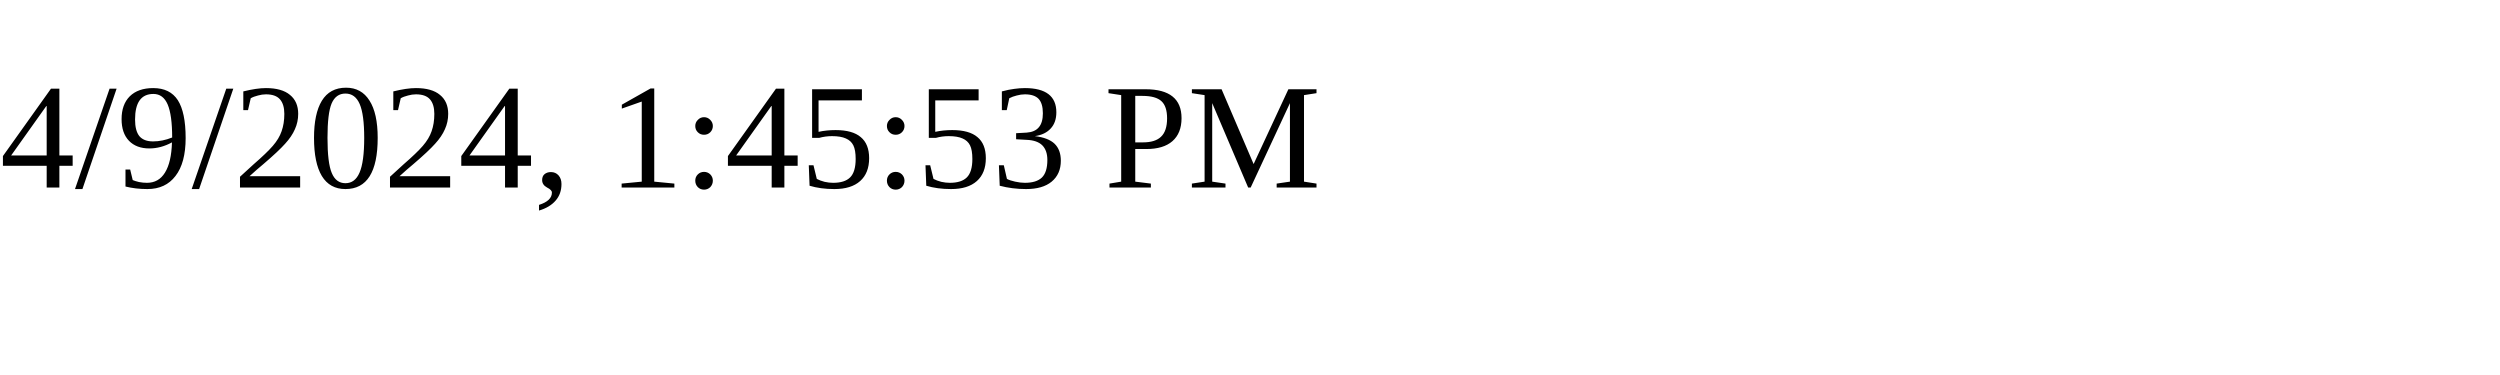
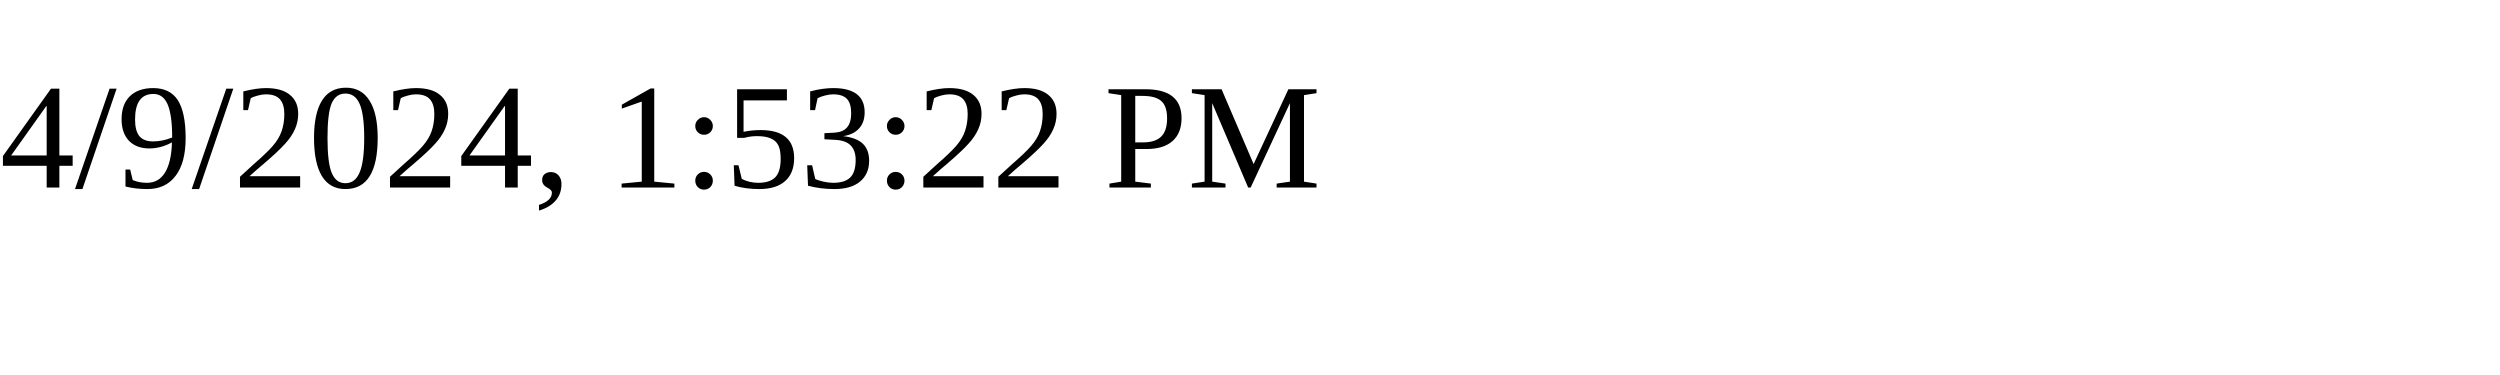
<svg xmlns="http://www.w3.org/2000/svg" height="30" width="200">
-   <text x="0" y="15">4/9/2024, 1:45:53 PM</text>
+   <text x="0" y="15">4/9/2024, 1:53:22 PM</text>
</svg>
